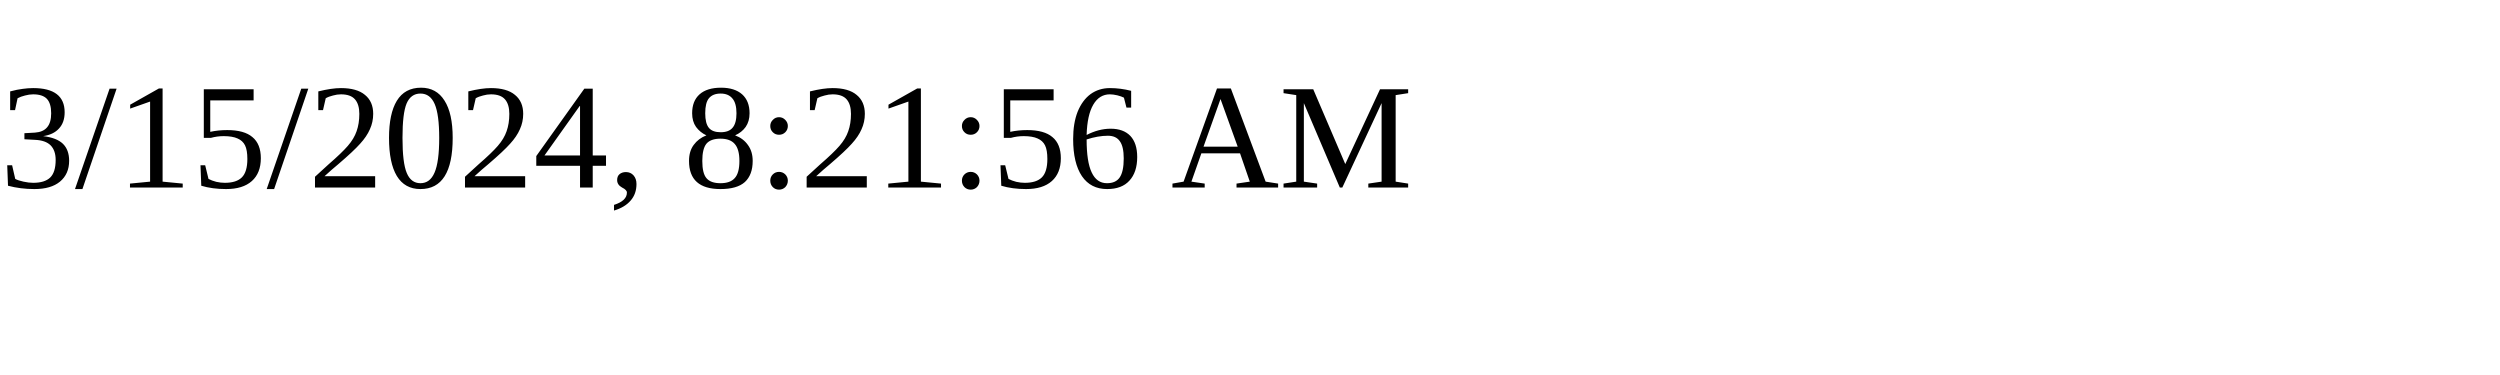
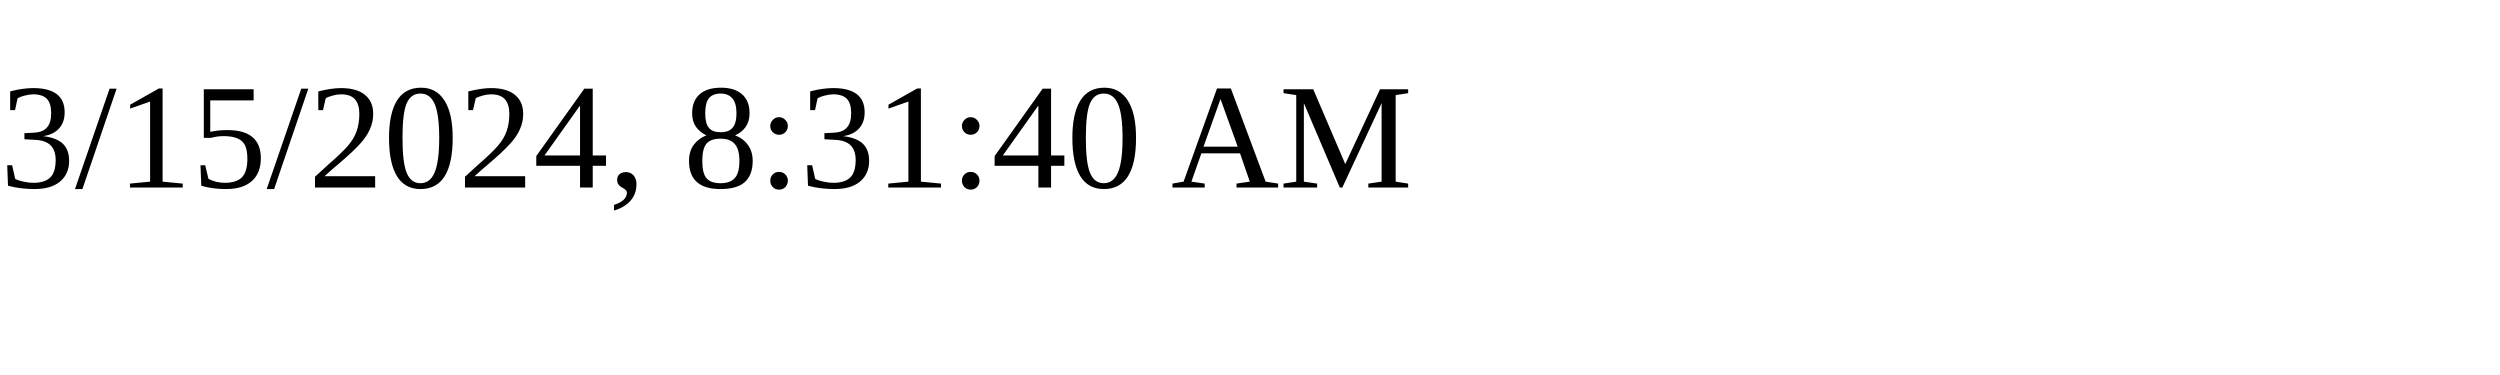
<svg xmlns="http://www.w3.org/2000/svg" height="30" width="200">
-   <text x="0" y="15">3/15/2024, 8:21:56 AM</text>
+   <text x="0" y="15">3/15/2024, 8:31:40 AM</text>
</svg>
